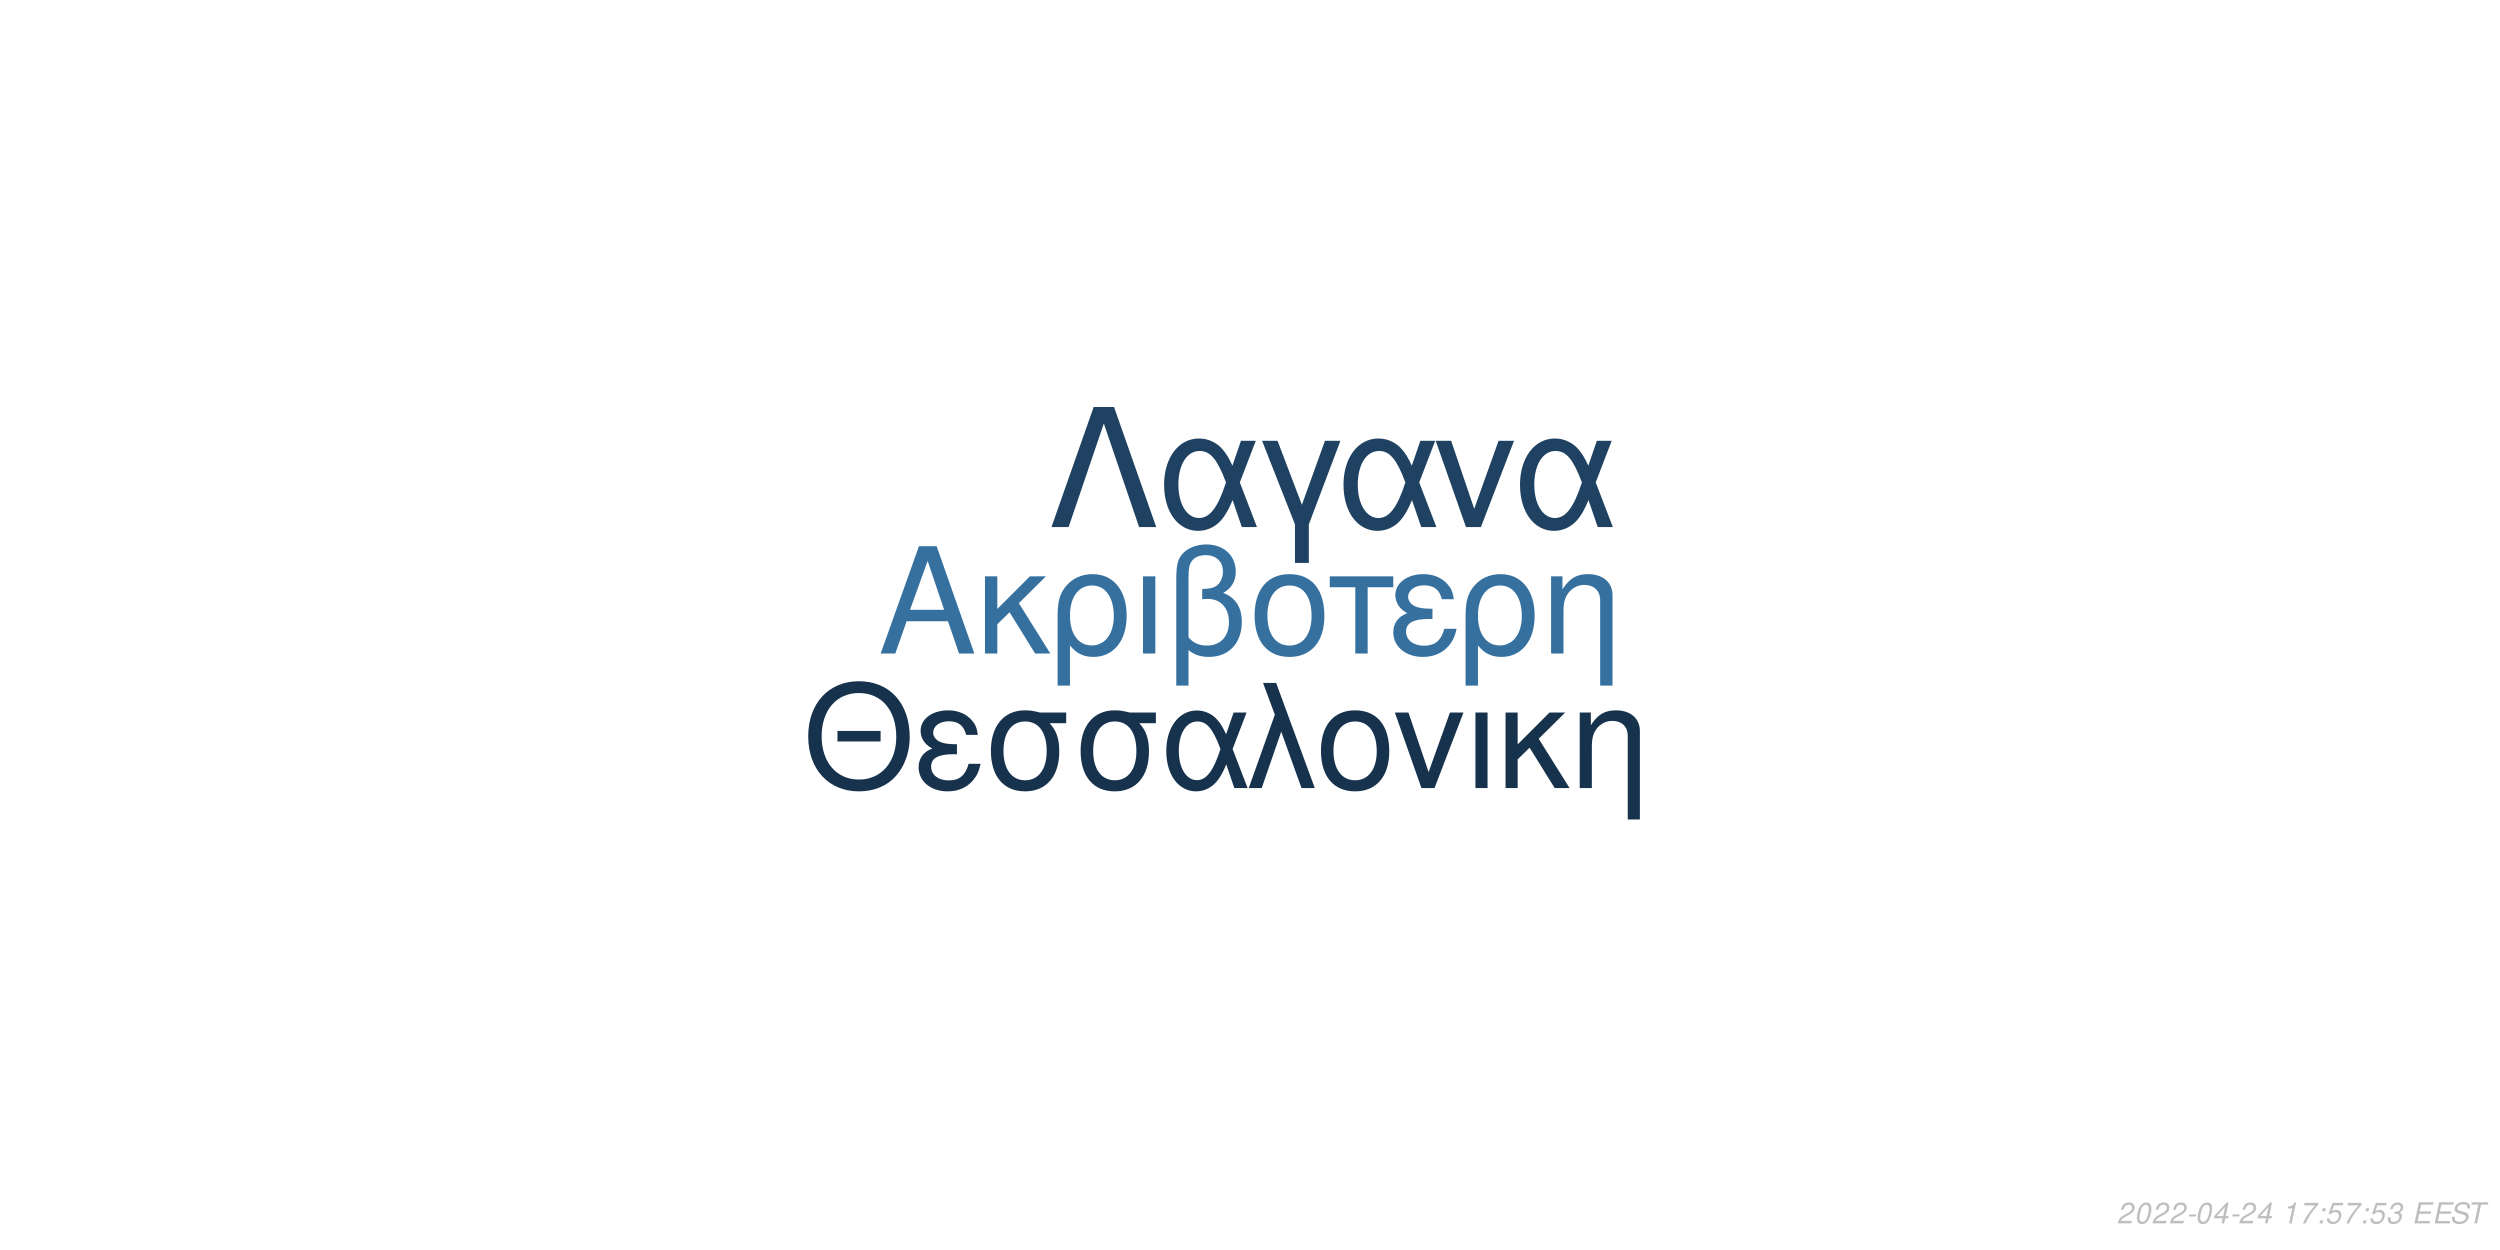
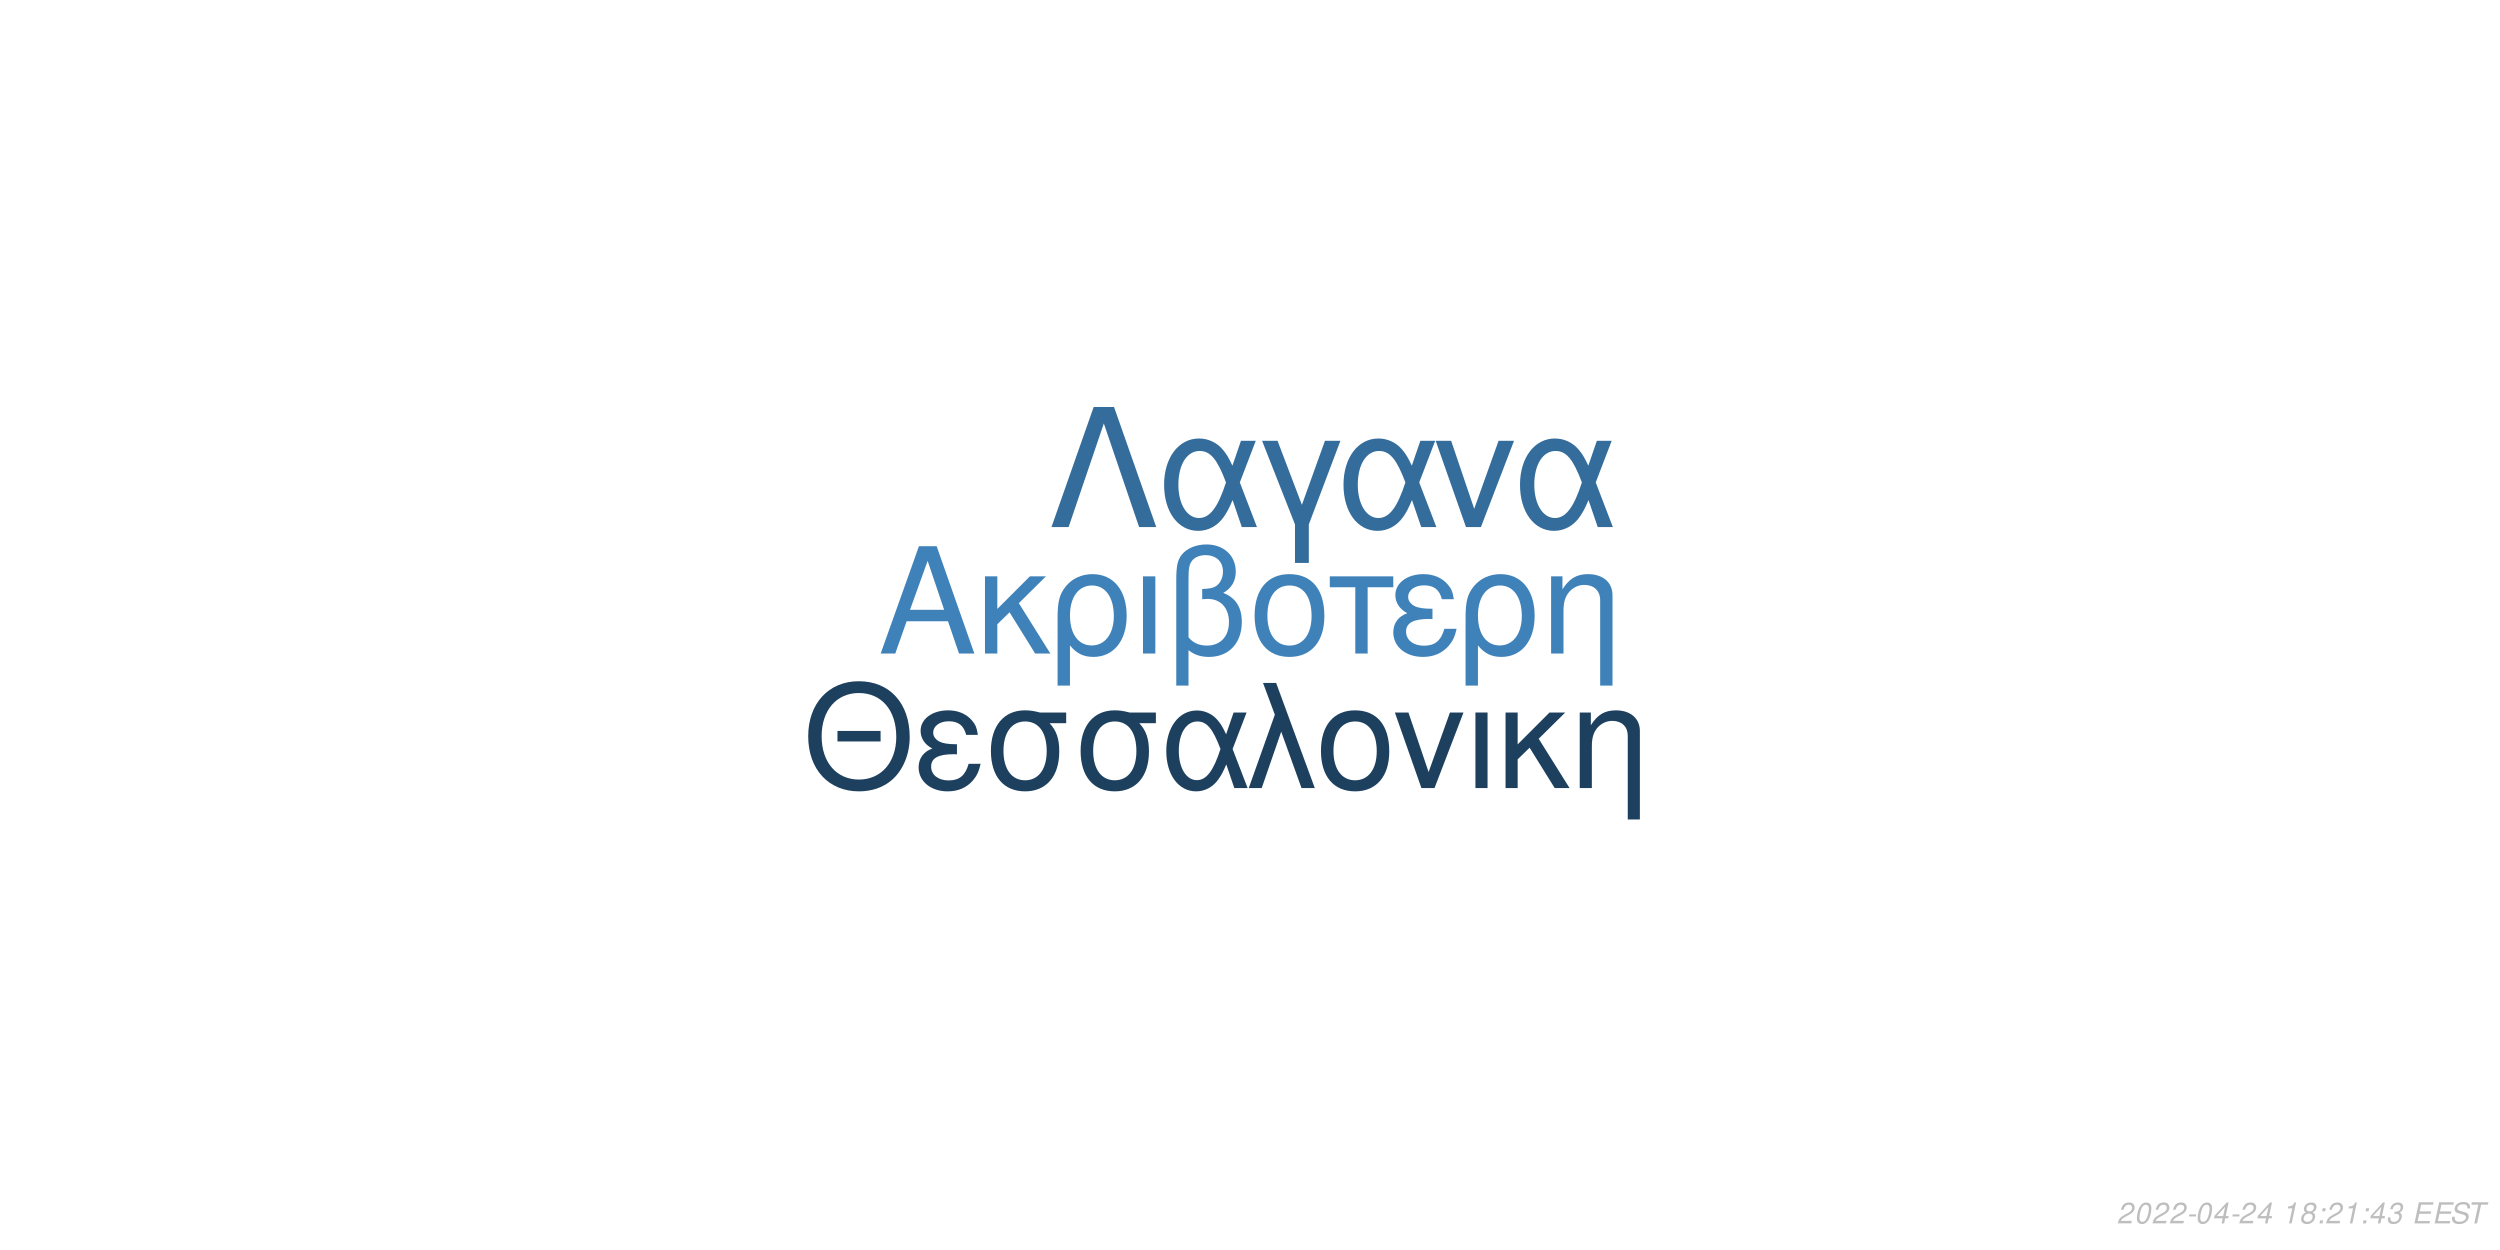
<svg xmlns="http://www.w3.org/2000/svg" xmlns:xlink="http://www.w3.org/1999/xlink" width="864pt" height="432pt" viewBox="0 0 864 432" version="1.1">
  <defs>
    <g>
      <symbol overflow="visible" id="glyph0-0">
        <path style="stroke:none;" d="" />
      </symbol>
      <symbol overflow="visible" id="glyph0-1">
        <path style="stroke:none;" d="M 24.125 -11.141 L 27.938 0 L 33.234 0 L 20.203 -37.094 L 14.094 -37.094 L 0.859 0 L 5.906 0 L 9.828 -11.141 Z M 22.797 -15.109 L 11 -15.109 L 17.094 -32.016 Z M 22.797 -15.109 " />
      </symbol>
      <symbol overflow="visible" id="glyph0-2">
        <path style="stroke:none;" d="M 7.172 -15.422 L 7.172 -26.672 L 2.906 -26.672 L 2.906 0 L 7.172 0 L 7.172 -10.125 L 11.406 -14.25 L 20.25 0 L 25.5 0 L 14.609 -17.406 L 23.969 -26.672 L 18.422 -26.672 Z M 7.172 -15.422 " />
      </symbol>
      <symbol overflow="visible" id="glyph0-3">
        <path style="stroke:none;" d="M 3 11.094 L 7.281 11.094 L 7.281 -2.797 C 9.516 -0.047 11.953 1.172 15.375 1.172 C 22.344 1.172 26.875 -4.422 26.875 -13.031 C 26.875 -21.891 22.297 -27.438 15.062 -27.438 C 11.297 -27.438 7.984 -25.906 5.797 -23.156 C 3.672 -20.516 3 -17.969 3 -12.359 Z M 14.906 -23.516 C 19.547 -23.516 22.438 -19.438 22.438 -12.922 C 22.438 -6.812 19.391 -2.797 14.812 -2.797 C 10.172 -2.797 7.281 -6.766 7.281 -13.125 C 7.281 -19.484 10.234 -23.516 14.906 -23.516 Z M 14.906 -23.516 " />
      </symbol>
      <symbol overflow="visible" id="glyph0-4">
        <path style="stroke:none;" d="M 3.516 0 L 7.781 0 L 7.781 -26.672 L 3.516 -26.672 Z M 3.516 0 " />
      </symbol>
      <symbol overflow="visible" id="glyph0-5">
        <path style="stroke:none;" d="M 4.016 11.094 L 8.25 11.094 L 8.25 -1.172 C 10.172 0.406 12.422 1.172 15.312 1.172 C 22.188 1.172 26.672 -3.609 26.672 -10.891 C 26.672 -15.984 24.578 -19.234 20.25 -20.969 C 23.109 -22.547 24.578 -25.031 24.578 -28.344 C 24.578 -33.844 20.406 -37.703 14.453 -37.703 C 10.938 -37.703 7.734 -36.391 6 -34.25 C 4.484 -32.422 4.016 -30.328 4.016 -25.391 Z M 8.25 -25.656 C 8.25 -29.359 8.5 -30.844 9.469 -32.062 C 10.375 -33.281 12.156 -34 14.094 -34 C 17.812 -34 20.156 -31.812 20.156 -28.297 C 20.156 -25.953 18.984 -23.812 17.297 -23.047 C 16.281 -22.547 15.469 -22.438 12.984 -22.297 L 12.984 -18.781 C 13.734 -18.828 14.344 -18.875 14.969 -18.875 C 19.344 -18.875 22.234 -15.719 22.234 -10.891 C 22.234 -5.906 19.281 -2.75 14.656 -2.75 C 11.953 -2.75 9.922 -3.609 8.25 -5.594 Z M 8.25 -25.656 " />
      </symbol>
      <symbol overflow="visible" id="glyph0-6">
        <path style="stroke:none;" d="M 14.094 -27.438 C 6.562 -27.438 2.094 -22.094 2.094 -13.125 C 2.094 -4.125 6.562 1.172 14.141 1.172 C 21.672 1.172 26.203 -4.172 26.203 -12.922 C 26.203 -22.188 21.828 -27.438 14.094 -27.438 Z M 14.141 -23.516 C 18.938 -23.516 21.781 -19.594 21.781 -12.984 C 21.781 -6.672 18.828 -2.75 14.141 -2.75 C 9.422 -2.75 6.516 -6.672 6.516 -13.125 C 6.516 -19.594 9.422 -23.516 14.141 -23.516 Z M 14.141 -23.516 " />
      </symbol>
      <symbol overflow="visible" id="glyph0-7">
        <path style="stroke:none;" d="M 7.891 0 L 12.156 0 L 12.156 -22.906 L 21.016 -22.906 L 21.016 -26.672 L -0.922 -26.672 L -0.922 -22.906 L 7.891 -22.906 Z M 7.891 0 " />
      </symbol>
      <symbol overflow="visible" id="glyph0-8">
        <path style="stroke:none;" d="M 14.562 -15.469 C 11.344 -15.469 9.562 -15.781 8.297 -16.438 C 6.922 -17.203 6.156 -18.328 6.156 -19.547 C 6.156 -21.891 8.453 -23.562 11.656 -23.562 C 15.062 -23.562 16.953 -22.094 17.812 -18.781 L 21.938 -18.781 C 21.578 -21.266 21.062 -22.5 19.797 -23.922 C 17.812 -26.203 14.906 -27.438 11.453 -27.438 C 5.797 -27.438 1.734 -24.375 1.734 -20.203 C 1.734 -17.609 3.156 -15.375 5.859 -13.938 C 2.797 -12.875 1.016 -10.484 1.016 -7.328 C 1.016 -2.391 5.297 1.172 11.25 1.172 C 14.969 1.172 17.906 -0.109 20.156 -2.641 C 21.578 -4.328 22.297 -5.797 22.906 -8.547 L 18.672 -8.547 C 17.5 -4.422 15.422 -2.703 11.609 -2.703 C 7.938 -2.703 5.438 -4.688 5.438 -7.578 C 5.438 -10.578 7.938 -11.953 13.484 -11.953 C 13.641 -11.953 14.094 -11.953 14.562 -11.906 Z M 14.562 -15.469 " />
      </symbol>
      <symbol overflow="visible" id="glyph0-9">
        <path style="stroke:none;" d="M 3.562 -26.672 L 3.562 0 L 7.844 0 L 7.844 -14.703 C 7.844 -17.906 8.5 -19.891 10.031 -21.531 C 11.406 -22.953 13.188 -23.719 15.062 -23.719 C 18.375 -23.719 20.516 -21.672 20.516 -18.469 L 20.516 11.094 L 24.781 11.094 L 24.781 -20.156 C 24.781 -24.578 21.469 -27.438 16.328 -27.438 C 12.359 -27.438 9.828 -25.906 7.484 -22.188 L 7.484 -26.672 Z M 3.562 -26.672 " />
      </symbol>
      <symbol overflow="visible" id="glyph1-0">
        <path style="stroke:none;" d="" />
      </symbol>
      <symbol overflow="visible" id="glyph1-1">
        <path style="stroke:none;" d="M 26.859 -19.734 L 11.953 -19.734 L 11.953 -16.094 L 26.859 -16.094 Z M 19.328 -36.922 C 8.922 -36.922 1.844 -29.25 1.844 -17.891 C 1.844 -6.484 8.875 1.141 19.391 1.141 C 23.812 1.141 27.703 -0.203 30.641 -2.688 C 34.578 -6.031 36.922 -11.656 36.922 -17.594 C 36.922 -29.297 30 -36.922 19.328 -36.922 Z M 19.328 -32.844 C 27.203 -32.844 32.281 -26.906 32.281 -17.688 C 32.281 -8.922 27.062 -2.938 19.391 -2.938 C 11.609 -2.938 6.484 -8.922 6.484 -17.891 C 6.484 -26.859 11.609 -32.844 19.328 -32.844 Z M 19.328 -32.844 " />
      </symbol>
      <symbol overflow="visible" id="glyph1-2">
        <path style="stroke:none;" d="M 14.25 -15.141 C 11.109 -15.141 9.375 -15.453 8.125 -16.094 C 6.781 -16.844 6.031 -17.938 6.031 -19.141 C 6.031 -21.422 8.266 -23.078 11.406 -23.078 C 14.75 -23.078 16.594 -21.625 17.438 -18.391 L 21.469 -18.391 C 21.125 -20.828 20.625 -22.031 19.391 -23.422 C 17.438 -25.656 14.594 -26.859 11.219 -26.859 C 5.688 -26.859 1.688 -23.875 1.688 -19.781 C 1.688 -17.234 3.094 -15.047 5.734 -13.656 C 2.734 -12.609 1 -10.266 1 -7.172 C 1 -2.344 5.188 1.141 11.016 1.141 C 14.656 1.141 17.547 -0.094 19.734 -2.594 C 21.125 -4.234 21.828 -5.688 22.422 -8.375 L 18.281 -8.375 C 17.141 -4.328 15.094 -2.641 11.359 -2.641 C 7.766 -2.641 5.328 -4.578 5.328 -7.422 C 5.328 -10.359 7.766 -11.703 13.203 -11.703 C 13.359 -11.703 13.797 -11.703 14.25 -11.656 Z M 14.25 -15.141 " />
      </symbol>
      <symbol overflow="visible" id="glyph1-3">
        <path style="stroke:none;" d="M 29 -26.109 L 19.938 -26.109 C 17.594 -26.703 16.438 -26.859 14.703 -26.859 C 7.469 -26.859 2.984 -21.469 2.984 -12.859 C 2.984 -4.031 7.375 1.141 14.797 1.141 C 22.172 1.141 26.609 -4.078 26.609 -12.656 C 26.609 -17.047 25.656 -19.828 23.266 -22.422 L 29 -22.422 Z M 14.797 -23.016 C 19.531 -23.016 22.266 -19.234 22.266 -12.75 C 22.266 -6.531 19.438 -2.688 14.797 -2.688 C 10.172 -2.688 7.328 -6.531 7.328 -12.859 C 7.328 -19.188 10.172 -23.016 14.797 -23.016 Z M 14.797 -23.016 " />
      </symbol>
      <symbol overflow="visible" id="glyph1-4">
        <path style="stroke:none;" d="M 29.344 -26.109 L 24.859 -26.109 L 22.266 -18.578 C 21.125 -21.031 20.484 -22.125 19.328 -23.469 C 17.547 -25.609 14.906 -26.812 12.156 -26.812 C 5.984 -26.812 1.594 -20.984 1.594 -12.812 C 1.594 -4.578 5.828 1.141 11.906 1.141 C 14.953 1.141 17.734 -0.344 19.625 -3.047 C 20.672 -4.531 21.281 -5.688 22.328 -8.172 L 25.109 0 L 29.703 0 L 24.516 -13.5 Z M 20.328 -13.5 C 17.891 -5.922 15.453 -2.734 12.156 -2.734 C 8.516 -2.734 5.922 -6.922 5.922 -12.812 C 5.922 -18.938 8.516 -23.016 12.359 -23.016 C 15.594 -23.016 17.688 -20.531 20.328 -13.5 Z M 20.328 -13.5 " />
      </symbol>
      <symbol overflow="visible" id="glyph1-5">
        <path style="stroke:none;" d="M 1.094 0 L 5.578 0 L 12.312 -19.484 L 19.328 0 L 23.922 0 L 10.562 -36.328 L 6.031 -36.328 L 10.109 -25.359 Z M 1.094 0 " />
      </symbol>
      <symbol overflow="visible" id="glyph1-6">
        <path style="stroke:none;" d="M 13.797 -26.859 C 6.422 -26.859 2.047 -21.625 2.047 -12.859 C 2.047 -4.031 6.422 1.141 13.859 1.141 C 21.234 1.141 25.656 -4.078 25.656 -12.656 C 25.656 -21.719 21.375 -26.859 13.797 -26.859 Z M 13.859 -23.016 C 18.531 -23.016 21.328 -19.188 21.328 -12.703 C 21.328 -6.531 18.438 -2.688 13.859 -2.688 C 9.219 -2.688 6.375 -6.531 6.375 -12.859 C 6.375 -19.188 9.219 -23.016 13.859 -23.016 Z M 13.859 -23.016 " />
      </symbol>
      <symbol overflow="visible" id="glyph1-7">
        <path style="stroke:none;" d="M 14.297 0 L 24.312 -26.109 L 19.625 -26.109 L 12.25 -5.531 L 5.281 -26.109 L 0.594 -26.109 L 9.766 0 Z M 14.297 0 " />
      </symbol>
      <symbol overflow="visible" id="glyph1-8">
        <path style="stroke:none;" d="M 3.438 0 L 7.625 0 L 7.625 -26.109 L 3.438 -26.109 Z M 3.438 0 " />
      </symbol>
      <symbol overflow="visible" id="glyph1-9">
        <path style="stroke:none;" d="M 7.031 -15.094 L 7.031 -26.109 L 2.844 -26.109 L 2.844 0 L 7.031 0 L 7.031 -9.922 L 11.156 -13.953 L 19.828 0 L 24.969 0 L 14.297 -17.047 L 23.469 -26.109 L 18.031 -26.109 Z M 7.031 -15.094 " />
      </symbol>
      <symbol overflow="visible" id="glyph1-10">
        <path style="stroke:none;" d="M 3.484 -26.109 L 3.484 0 L 7.672 0 L 7.672 -14.406 C 7.672 -17.547 8.328 -19.484 9.812 -21.078 C 11.156 -22.469 12.906 -23.219 14.75 -23.219 C 17.984 -23.219 20.078 -21.234 20.078 -18.094 L 20.078 10.859 L 24.266 10.859 L 24.266 -19.734 C 24.266 -24.062 21.031 -26.859 16 -26.859 C 12.109 -26.859 9.609 -25.359 7.328 -21.719 L 7.328 -26.109 Z M 3.484 -26.109 " />
      </symbol>
      <symbol overflow="visible" id="glyph2-0">
        <path style="stroke:none;" d="" />
      </symbol>
      <symbol overflow="visible" id="glyph2-1">
        <path style="stroke:none;" d="M 22.531 -41.484 L 15.484 -41.484 L 0.906 0 L 6.828 0 L 19 -35.797 L 31.188 0 L 37.109 0 Z M 22.531 -41.484 " />
      </symbol>
      <symbol overflow="visible" id="glyph2-2">
        <path style="stroke:none;" d="M 33.516 -29.812 L 28.391 -29.812 L 25.438 -21.219 C 24.125 -24.016 23.391 -25.266 22.078 -26.797 C 20.031 -29.25 17.016 -30.609 13.891 -30.609 C 6.828 -30.609 1.828 -23.953 1.828 -14.625 C 1.828 -5.234 6.656 1.312 13.594 1.312 C 17.078 1.312 20.266 -0.391 22.422 -3.469 C 23.609 -5.172 24.297 -6.484 25.5 -9.328 L 28.688 0 L 33.922 0 L 28 -15.422 Z M 23.219 -15.422 C 20.422 -6.766 17.641 -3.125 13.891 -3.125 C 9.734 -3.125 6.766 -7.906 6.766 -14.625 C 6.766 -21.625 9.734 -26.297 14.109 -26.297 C 17.812 -26.297 20.203 -23.453 23.219 -15.422 Z M 23.219 -15.422 " />
      </symbol>
      <symbol overflow="visible" id="glyph2-3">
        <path style="stroke:none;" d="M 12.062 12.406 L 16.844 12.406 L 16.844 -0.906 L 27.766 -29.812 L 22.422 -29.812 L 14.453 -7.688 L 6.031 -29.812 L 0.688 -29.812 L 12.062 -0.906 Z M 12.062 12.406 " />
      </symbol>
      <symbol overflow="visible" id="glyph2-4">
        <path style="stroke:none;" d="M 16.328 0 L 27.766 -29.812 L 22.422 -29.812 L 14 -6.312 L 6.031 -29.812 L 0.688 -29.812 L 11.156 0 Z M 16.328 0 " />
      </symbol>
      <symbol overflow="visible" id="glyph3-0">
        <path style="stroke:none;" d="" />
      </symbol>
      <symbol overflow="visible" id="glyph3-1">
        <path style="stroke:none;" d="M 5.234 -0.875 L 1.469 -0.875 C 1.641 -1.375 2.203 -1.891 3.109 -2.344 L 4.234 -2.938 C 5.562 -3.625 6.219 -4.469 6.219 -5.484 C 6.219 -5.938 6.062 -6.359 5.797 -6.656 C 5.469 -7.047 4.984 -7.234 4.312 -7.234 C 2.766 -7.234 1.891 -6.453 1.484 -4.734 L 2.375 -4.734 C 2.484 -5.188 2.609 -5.484 2.797 -5.75 C 3.094 -6.203 3.609 -6.453 4.188 -6.453 C 4.891 -6.453 5.344 -6.031 5.344 -5.375 C 5.344 -4.703 4.859 -4.094 4.016 -3.656 L 2.984 -3.125 C 1.234 -2.188 0.797 -1.656 0.344 -0.016 L 5.047 -0.016 Z M 5.234 -0.875 " />
      </symbol>
      <symbol overflow="visible" id="glyph3-2">
        <path style="stroke:none;" d="M 4.203 -7.234 C 3.375 -7.234 2.688 -6.812 2.125 -5.984 C 1.484 -5.047 0.984 -3.188 0.984 -1.734 C 0.984 -1.109 1.172 -0.562 1.484 -0.266 C 1.797 0.047 2.281 0.234 2.766 0.234 C 3.625 0.234 4.281 -0.156 4.859 -1.016 C 5.516 -1.953 6 -3.797 6 -5.266 C 6 -6.5 5.328 -7.234 4.203 -7.234 Z M 4.094 -6.453 C 4.734 -6.453 5.125 -5.984 5.125 -5.156 C 5.125 -4.203 4.781 -2.625 4.406 -1.812 C 3.984 -0.938 3.516 -0.547 2.875 -0.547 C 2.25 -0.547 1.875 -1.031 1.875 -1.828 C 1.875 -2.797 2.203 -4.344 2.594 -5.203 C 2.984 -6.047 3.453 -6.453 4.094 -6.453 Z M 4.094 -6.453 " />
      </symbol>
      <symbol overflow="visible" id="glyph3-3">
        <path style="stroke:none;" d="M 3.516 -3.125 L 1.125 -3.125 L 0.969 -2.406 L 3.359 -2.406 Z M 3.516 -3.125 " />
      </symbol>
      <symbol overflow="visible" id="glyph3-4">
        <path style="stroke:none;" d="M 3.625 -1.75 L 3.266 0 L 4.141 0 L 4.516 -1.75 L 5.562 -1.75 L 5.734 -2.531 L 4.688 -2.531 L 5.688 -7.234 L 5.016 -7.234 L 0.844 -2.672 L 0.641 -1.75 Z M 3.797 -2.531 L 1.594 -2.531 L 4.469 -5.703 Z M 3.797 -2.531 " />
      </symbol>
      <symbol overflow="visible" id="glyph3-5">
        <path style="stroke:none;" d="" />
      </symbol>
      <symbol overflow="visible" id="glyph3-6">
        <path style="stroke:none;" d="M 3.703 -5.188 L 2.594 0 L 3.469 0 L 5.016 -7.234 L 4.438 -7.234 C 3.906 -6.156 3.688 -6.016 2.234 -5.812 L 2.109 -5.188 Z M 3.703 -5.188 " />
      </symbol>
      <symbol overflow="visible" id="glyph3-7">
-         <path style="stroke:none;" d="M 6.703 -7.094 L 1.953 -7.094 L 1.766 -6.219 L 5.594 -6.219 C 3.344 -3.688 2.266 -2.109 1.375 0 L 2.344 0 C 3.031 -1.906 4.828 -4.594 6.547 -6.281 Z M 6.703 -7.094 " />
+         <path style="stroke:none;" d="M 4.766 -3.797 C 5.078 -3.969 5.234 -4.078 5.438 -4.234 C 5.812 -4.594 6.062 -5.172 6.062 -5.734 C 6.062 -6.625 5.344 -7.234 4.266 -7.234 C 2.812 -7.234 1.703 -6.219 1.703 -4.875 C 1.703 -4.406 1.875 -4.125 2.359 -3.812 C 1.297 -3.312 0.75 -2.516 0.75 -1.469 C 0.75 -0.438 1.547 0.234 2.812 0.234 C 3.656 0.234 4.359 -0.094 4.938 -0.734 C 5.359 -1.234 5.609 -1.859 5.609 -2.438 C 5.609 -3.047 5.312 -3.516 4.766 -3.797 Z M 4.109 -6.453 C 4.797 -6.453 5.188 -6.125 5.188 -5.578 C 5.188 -5.266 5.062 -4.922 4.859 -4.672 C 4.562 -4.312 4.188 -4.156 3.656 -4.156 C 2.984 -4.156 2.594 -4.453 2.594 -4.984 C 2.594 -5.859 3.203 -6.453 4.109 -6.453 Z M 3.453 -3.406 C 4.234 -3.406 4.734 -2.984 4.734 -2.312 C 4.734 -1.312 3.922 -0.547 2.875 -0.547 C 2.125 -0.547 1.625 -0.969 1.625 -1.625 C 1.625 -2.609 2.438 -3.406 3.453 -3.406 Z M 3.453 -3.406 " />
      </symbol>
      <symbol overflow="visible" id="glyph3-8">
        <path style="stroke:none;" d="M 2.359 -1.031 L 1.312 -1.031 L 1.094 0 L 2.141 0 Z M 3.266 -5.234 L 2.219 -5.234 L 2 -4.203 L 3.047 -4.203 Z M 3.266 -5.234 " />
      </symbol>
      <symbol overflow="visible" id="glyph3-9">
-         <path style="stroke:none;" d="M 6.297 -7.094 L 2.594 -7.094 L 1.234 -3.234 L 2.047 -3.234 C 2.656 -3.766 2.938 -3.906 3.531 -3.906 C 4.328 -3.906 4.797 -3.453 4.797 -2.688 C 4.797 -1.438 3.969 -0.547 2.828 -0.547 C 2.031 -0.547 1.609 -0.938 1.578 -1.734 L 0.703 -1.734 L 0.703 -1.516 C 0.703 -0.938 0.844 -0.547 1.188 -0.266 C 1.562 0.062 2.078 0.234 2.703 0.234 C 3.656 0.234 4.391 -0.156 4.984 -0.922 C 5.422 -1.5 5.672 -2.234 5.672 -2.953 C 5.672 -4 4.938 -4.672 3.812 -4.672 C 3.328 -4.672 2.906 -4.547 2.406 -4.234 L 3.109 -6.219 L 6.109 -6.219 Z M 6.297 -7.094 " />
+         <path style="stroke:none;" d="M 2.922 -3.312 C 3.125 -3.344 3.234 -3.344 3.375 -3.344 C 4.203 -3.344 4.688 -3 4.688 -2.406 C 4.688 -1.312 3.906 -0.547 2.781 -0.547 C 2.047 -0.547 1.594 -0.938 1.594 -1.562 C 1.594 -1.719 1.609 -1.844 1.656 -2.094 L 0.766 -2.094 C 0.734 -1.797 0.719 -1.641 0.719 -1.469 C 0.719 -0.375 1.406 0.234 2.641 0.234 C 3.547 0.234 4.297 -0.078 4.812 -0.656 C 5.266 -1.156 5.562 -1.875 5.562 -2.547 C 5.562 -3.125 5.344 -3.453 4.797 -3.734 C 5.641 -4.234 6.016 -4.844 6.016 -5.734 C 6.016 -6.656 5.312 -7.234 4.203 -7.234 C 3.375 -7.234 2.672 -6.938 2.188 -6.375 C 1.891 -6.031 1.703 -5.641 1.516 -4.906 L 2.391 -4.906 C 2.5 -5.359 2.594 -5.594 2.734 -5.812 C 3.047 -6.234 3.516 -6.453 4.078 -6.453 C 4.734 -6.453 5.141 -6.125 5.141 -5.578 C 5.141 -5.188 5.016 -4.797 4.797 -4.547 C 4.516 -4.234 4 -4.062 3.266 -4.062 L 3.078 -4.062 Z M 2.922 -3.312 " />
      </symbol>
      <symbol overflow="visible" id="glyph3-10">
-         <path style="stroke:none;" d="M 2.922 -3.312 C 3.125 -3.344 3.234 -3.344 3.375 -3.344 C 4.203 -3.344 4.688 -3 4.688 -2.406 C 4.688 -1.312 3.906 -0.547 2.781 -0.547 C 2.047 -0.547 1.594 -0.938 1.594 -1.562 C 1.594 -1.719 1.609 -1.844 1.656 -2.094 L 0.766 -2.094 C 0.734 -1.797 0.719 -1.641 0.719 -1.469 C 0.719 -0.375 1.406 0.234 2.641 0.234 C 3.547 0.234 4.297 -0.078 4.812 -0.656 C 5.266 -1.156 5.562 -1.875 5.562 -2.547 C 5.562 -3.125 5.344 -3.453 4.797 -3.734 C 5.641 -4.234 6.016 -4.844 6.016 -5.734 C 6.016 -6.656 5.312 -7.234 4.203 -7.234 C 3.375 -7.234 2.672 -6.938 2.188 -6.375 C 1.891 -6.031 1.703 -5.641 1.516 -4.906 L 2.391 -4.906 C 2.5 -5.359 2.594 -5.594 2.734 -5.812 C 3.047 -6.234 3.516 -6.453 4.078 -6.453 C 4.734 -6.453 5.141 -6.125 5.141 -5.578 C 5.141 -5.188 5.016 -4.797 4.797 -4.547 C 4.516 -4.234 4 -4.062 3.266 -4.062 L 3.078 -4.062 Z M 2.922 -3.312 " />
+         <path style="stroke:none;" d="M 2.547 -3.312 L 6.5 -3.312 L 6.688 -4.141 L 2.719 -4.141 L 3.219 -6.469 L 7.344 -6.469 L 7.516 -7.297 L 2.453 -7.297 L 0.906 0 L 6.125 0 L 6.297 -0.812 L 2.016 -0.812 Z M 2.547 -3.312 " />
      </symbol>
      <symbol overflow="visible" id="glyph3-11">
-         <path style="stroke:none;" d="M 2.547 -3.312 L 6.5 -3.312 L 6.688 -4.141 L 2.719 -4.141 L 3.219 -6.469 L 7.344 -6.469 L 7.516 -7.297 L 2.453 -7.297 L 0.906 0 L 6.125 0 L 6.297 -0.812 L 2.016 -0.812 Z M 2.547 -3.312 " />
+         <path style="stroke:none;" d="M 7.062 -5.156 C 7.125 -5.438 7.141 -5.562 7.141 -5.703 C 7.141 -6.156 6.938 -6.594 6.594 -6.891 C 6.188 -7.25 5.656 -7.406 4.875 -7.406 C 3.844 -7.406 3.047 -7.125 2.5 -6.562 C 2.094 -6.141 1.781 -5.438 1.781 -4.922 C 1.781 -4.297 2.219 -3.766 2.891 -3.562 L 4.594 -3.094 C 5.406 -2.859 5.734 -2.578 5.734 -2.094 C 5.734 -1.781 5.547 -1.406 5.266 -1.141 C 4.844 -0.766 4.266 -0.578 3.453 -0.578 C 2.328 -0.578 1.812 -0.984 1.812 -1.906 C 1.812 -2.047 1.812 -2.125 1.844 -2.312 L 0.984 -2.312 C 0.906 -2.062 0.891 -1.906 0.891 -1.688 C 0.891 -0.484 1.797 0.234 3.297 0.234 C 4.359 0.234 5.234 -0.062 5.812 -0.609 C 6.344 -1.078 6.688 -1.797 6.688 -2.375 C 6.688 -2.641 6.609 -2.906 6.453 -3.156 C 6.234 -3.5 5.938 -3.703 5.469 -3.828 L 3.75 -4.312 C 2.984 -4.547 2.734 -4.734 2.734 -5.188 C 2.734 -5.547 2.875 -5.844 3.188 -6.109 C 3.547 -6.438 4.031 -6.594 4.703 -6.594 C 5.266 -6.594 5.688 -6.484 5.906 -6.297 C 6.094 -6.125 6.219 -5.797 6.219 -5.516 C 6.219 -5.422 6.203 -5.344 6.188 -5.156 Z M 7.062 -5.156 " />
      </symbol>
      <symbol overflow="visible" id="glyph3-12">
-         <path style="stroke:none;" d="M 7.062 -5.156 C 7.125 -5.438 7.141 -5.562 7.141 -5.703 C 7.141 -6.156 6.938 -6.594 6.594 -6.891 C 6.188 -7.25 5.656 -7.406 4.875 -7.406 C 3.844 -7.406 3.047 -7.125 2.5 -6.562 C 2.094 -6.141 1.781 -5.438 1.781 -4.922 C 1.781 -4.297 2.219 -3.766 2.891 -3.562 L 4.594 -3.094 C 5.406 -2.859 5.734 -2.578 5.734 -2.094 C 5.734 -1.781 5.547 -1.406 5.266 -1.141 C 4.844 -0.766 4.266 -0.578 3.453 -0.578 C 2.328 -0.578 1.812 -0.984 1.812 -1.906 C 1.812 -2.047 1.812 -2.125 1.844 -2.312 L 0.984 -2.312 C 0.906 -2.062 0.891 -1.906 0.891 -1.688 C 0.891 -0.484 1.797 0.234 3.297 0.234 C 4.359 0.234 5.234 -0.062 5.812 -0.609 C 6.344 -1.078 6.688 -1.797 6.688 -2.375 C 6.688 -2.641 6.609 -2.906 6.453 -3.156 C 6.234 -3.5 5.938 -3.703 5.469 -3.828 L 3.75 -4.312 C 2.984 -4.547 2.734 -4.734 2.734 -5.188 C 2.734 -5.547 2.875 -5.844 3.188 -6.109 C 3.547 -6.438 4.031 -6.594 4.703 -6.594 C 5.266 -6.594 5.688 -6.484 5.906 -6.297 C 6.094 -6.125 6.219 -5.797 6.219 -5.516 C 6.219 -5.422 6.203 -5.344 6.188 -5.156 Z M 7.062 -5.156 " />
-       </symbol>
-       <symbol overflow="visible" id="glyph3-13">
        <path style="stroke:none;" d="M 4.938 -6.469 L 7.312 -6.469 L 7.484 -7.297 L 1.75 -7.297 L 1.578 -6.469 L 3.984 -6.469 L 2.609 0 L 3.547 0 Z M 4.938 -6.469 " />
      </symbol>
    </g>
  </defs>
  <g id="surface1">
    <rect x="0" y="0" width="864" height="432" style="fill:rgb(100%,100%,100%);fill-opacity:1;stroke:none;" />
-     <g style="fill:rgb(21.176%,43.922%,62.353%);fill-opacity:1;">
+     <g style="fill:rgb(24.706%,50.98%,72.549%);fill-opacity:1;">
      <use xlink:href="#glyph0-1" x="303.5" y="225.861" />
      <use xlink:href="#glyph0-2" x="337.5" y="225.861" />
      <use xlink:href="#glyph0-3" x="362.5" y="225.861" />
      <use xlink:href="#glyph0-4" x="391.5" y="225.861" />
      <use xlink:href="#glyph0-5" x="402.5" y="225.861" />
      <use xlink:href="#glyph0-6" x="431.5" y="225.861" />
      <use xlink:href="#glyph0-7" x="460.5" y="225.861" />
      <use xlink:href="#glyph0-8" x="480.5" y="225.861" />
      <use xlink:href="#glyph0-3" x="503.5" y="225.861" />
      <use xlink:href="#glyph0-9" x="532.5" y="225.861" />
    </g>
-     <g style="fill:rgb(9.02%,19.608%,30.196%);fill-opacity:1;">
+     <g style="fill:rgb(11.765%,25.098%,37.255%);fill-opacity:1;">
      <use xlink:href="#glyph1-1" x="277.473" y="272.354" />
      <use xlink:href="#glyph1-2" x="316.473" y="272.354" />
      <use xlink:href="#glyph1-3" x="339.473" y="272.354" />
      <use xlink:href="#glyph1-3" x="370.473" y="272.354" />
      <use xlink:href="#glyph1-4" x="401.473" y="272.354" />
      <use xlink:href="#glyph1-5" x="430.473" y="272.354" />
      <use xlink:href="#glyph1-6" x="454.473" y="272.354" />
      <use xlink:href="#glyph1-7" x="481.473" y="272.354" />
      <use xlink:href="#glyph1-8" x="506.473" y="272.354" />
      <use xlink:href="#glyph1-9" x="517.473" y="272.354" />
      <use xlink:href="#glyph1-10" x="542.473" y="272.354" />
    </g>
-     <g style="fill:rgb(12.157%,25.882%,38.431%);fill-opacity:1;">
+     <g style="fill:rgb(20.392%,42.745%,61.176%);fill-opacity:1;">
      <use xlink:href="#glyph2-1" x="362.484" y="182.152" />
      <use xlink:href="#glyph2-2" x="400.484" y="182.152" />
      <use xlink:href="#glyph2-3" x="435.484" y="182.152" />
      <use xlink:href="#glyph2-2" x="462.484" y="182.152" />
      <use xlink:href="#glyph2-4" x="495.484" y="182.152" />
      <use xlink:href="#glyph2-2" x="523.484" y="182.152" />
    </g>
    <g style="fill:rgb(74.51%,74.51%,74.51%);fill-opacity:1;">
      <use xlink:href="#glyph3-1" x="731.52" y="422.81" />
      <use xlink:href="#glyph3-2" x="737.52" y="422.81" />
      <use xlink:href="#glyph3-1" x="743.52" y="422.81" />
      <use xlink:href="#glyph3-1" x="749.52" y="422.81" />
      <use xlink:href="#glyph3-3" x="755.52" y="422.81" />
      <use xlink:href="#glyph3-2" x="758.52" y="422.81" />
      <use xlink:href="#glyph3-4" x="764.52" y="422.81" />
      <use xlink:href="#glyph3-3" x="770.52" y="422.81" />
      <use xlink:href="#glyph3-1" x="773.52" y="422.81" />
      <use xlink:href="#glyph3-4" x="779.52" y="422.81" />
      <use xlink:href="#glyph3-5" x="785.52" y="422.81" />
      <use xlink:href="#glyph3-6" x="788.52" y="422.81" />
      <use xlink:href="#glyph3-7" x="794.52" y="422.81" />
      <use xlink:href="#glyph3-8" x="800.52" y="422.81" />
-       <use xlink:href="#glyph3-9" x="803.52" y="422.81" />
-       <use xlink:href="#glyph3-7" x="809.52" y="422.81" />
+       <use xlink:href="#glyph3-1" x="803.52" y="422.81" />
+       <use xlink:href="#glyph3-6" x="809.52" y="422.81" />
      <use xlink:href="#glyph3-8" x="815.52" y="422.81" />
-       <use xlink:href="#glyph3-9" x="818.52" y="422.81" />
-       <use xlink:href="#glyph3-10" x="824.52" y="422.81" />
+       <use xlink:href="#glyph3-4" x="818.52" y="422.81" />
+       <use xlink:href="#glyph3-9" x="824.52" y="422.81" />
      <use xlink:href="#glyph3-5" x="830.52" y="422.81" />
-       <use xlink:href="#glyph3-11" x="833.52" y="422.81" />
-       <use xlink:href="#glyph3-11" x="840.52" y="422.81" />
-       <use xlink:href="#glyph3-12" x="846.52" y="422.81" />
-       <use xlink:href="#glyph3-13" x="852.52" y="422.81" />
+       <use xlink:href="#glyph3-10" x="833.52" y="422.81" />
+       <use xlink:href="#glyph3-10" x="840.52" y="422.81" />
+       <use xlink:href="#glyph3-11" x="846.52" y="422.81" />
+       <use xlink:href="#glyph3-12" x="852.52" y="422.81" />
    </g>
  </g>
</svg>
